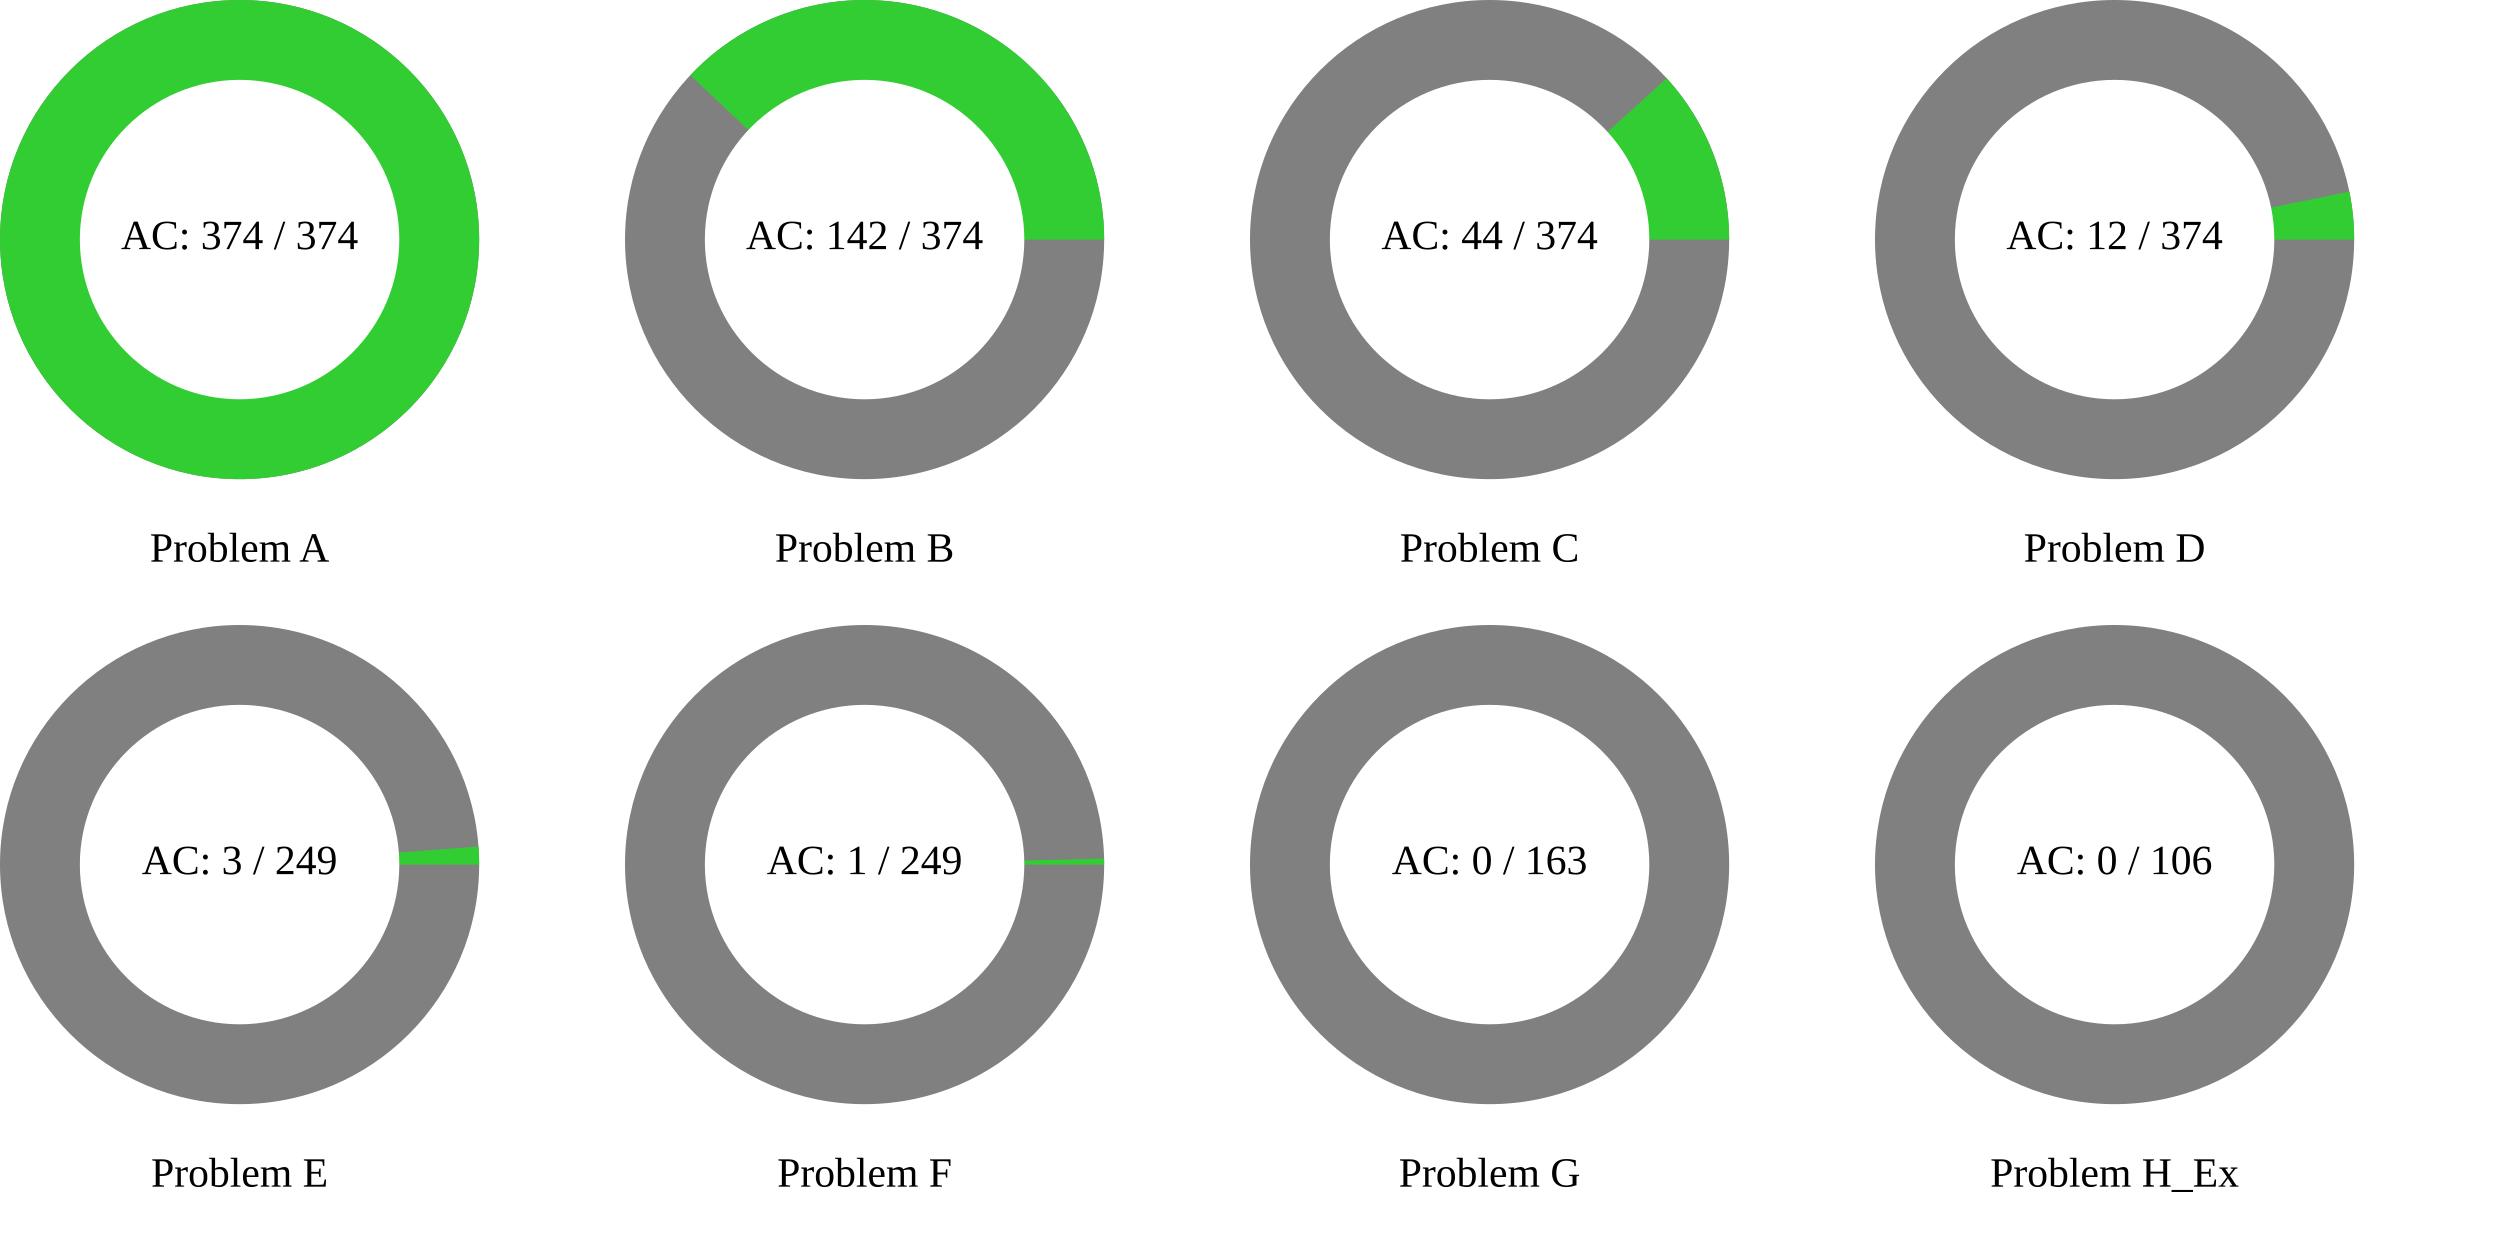
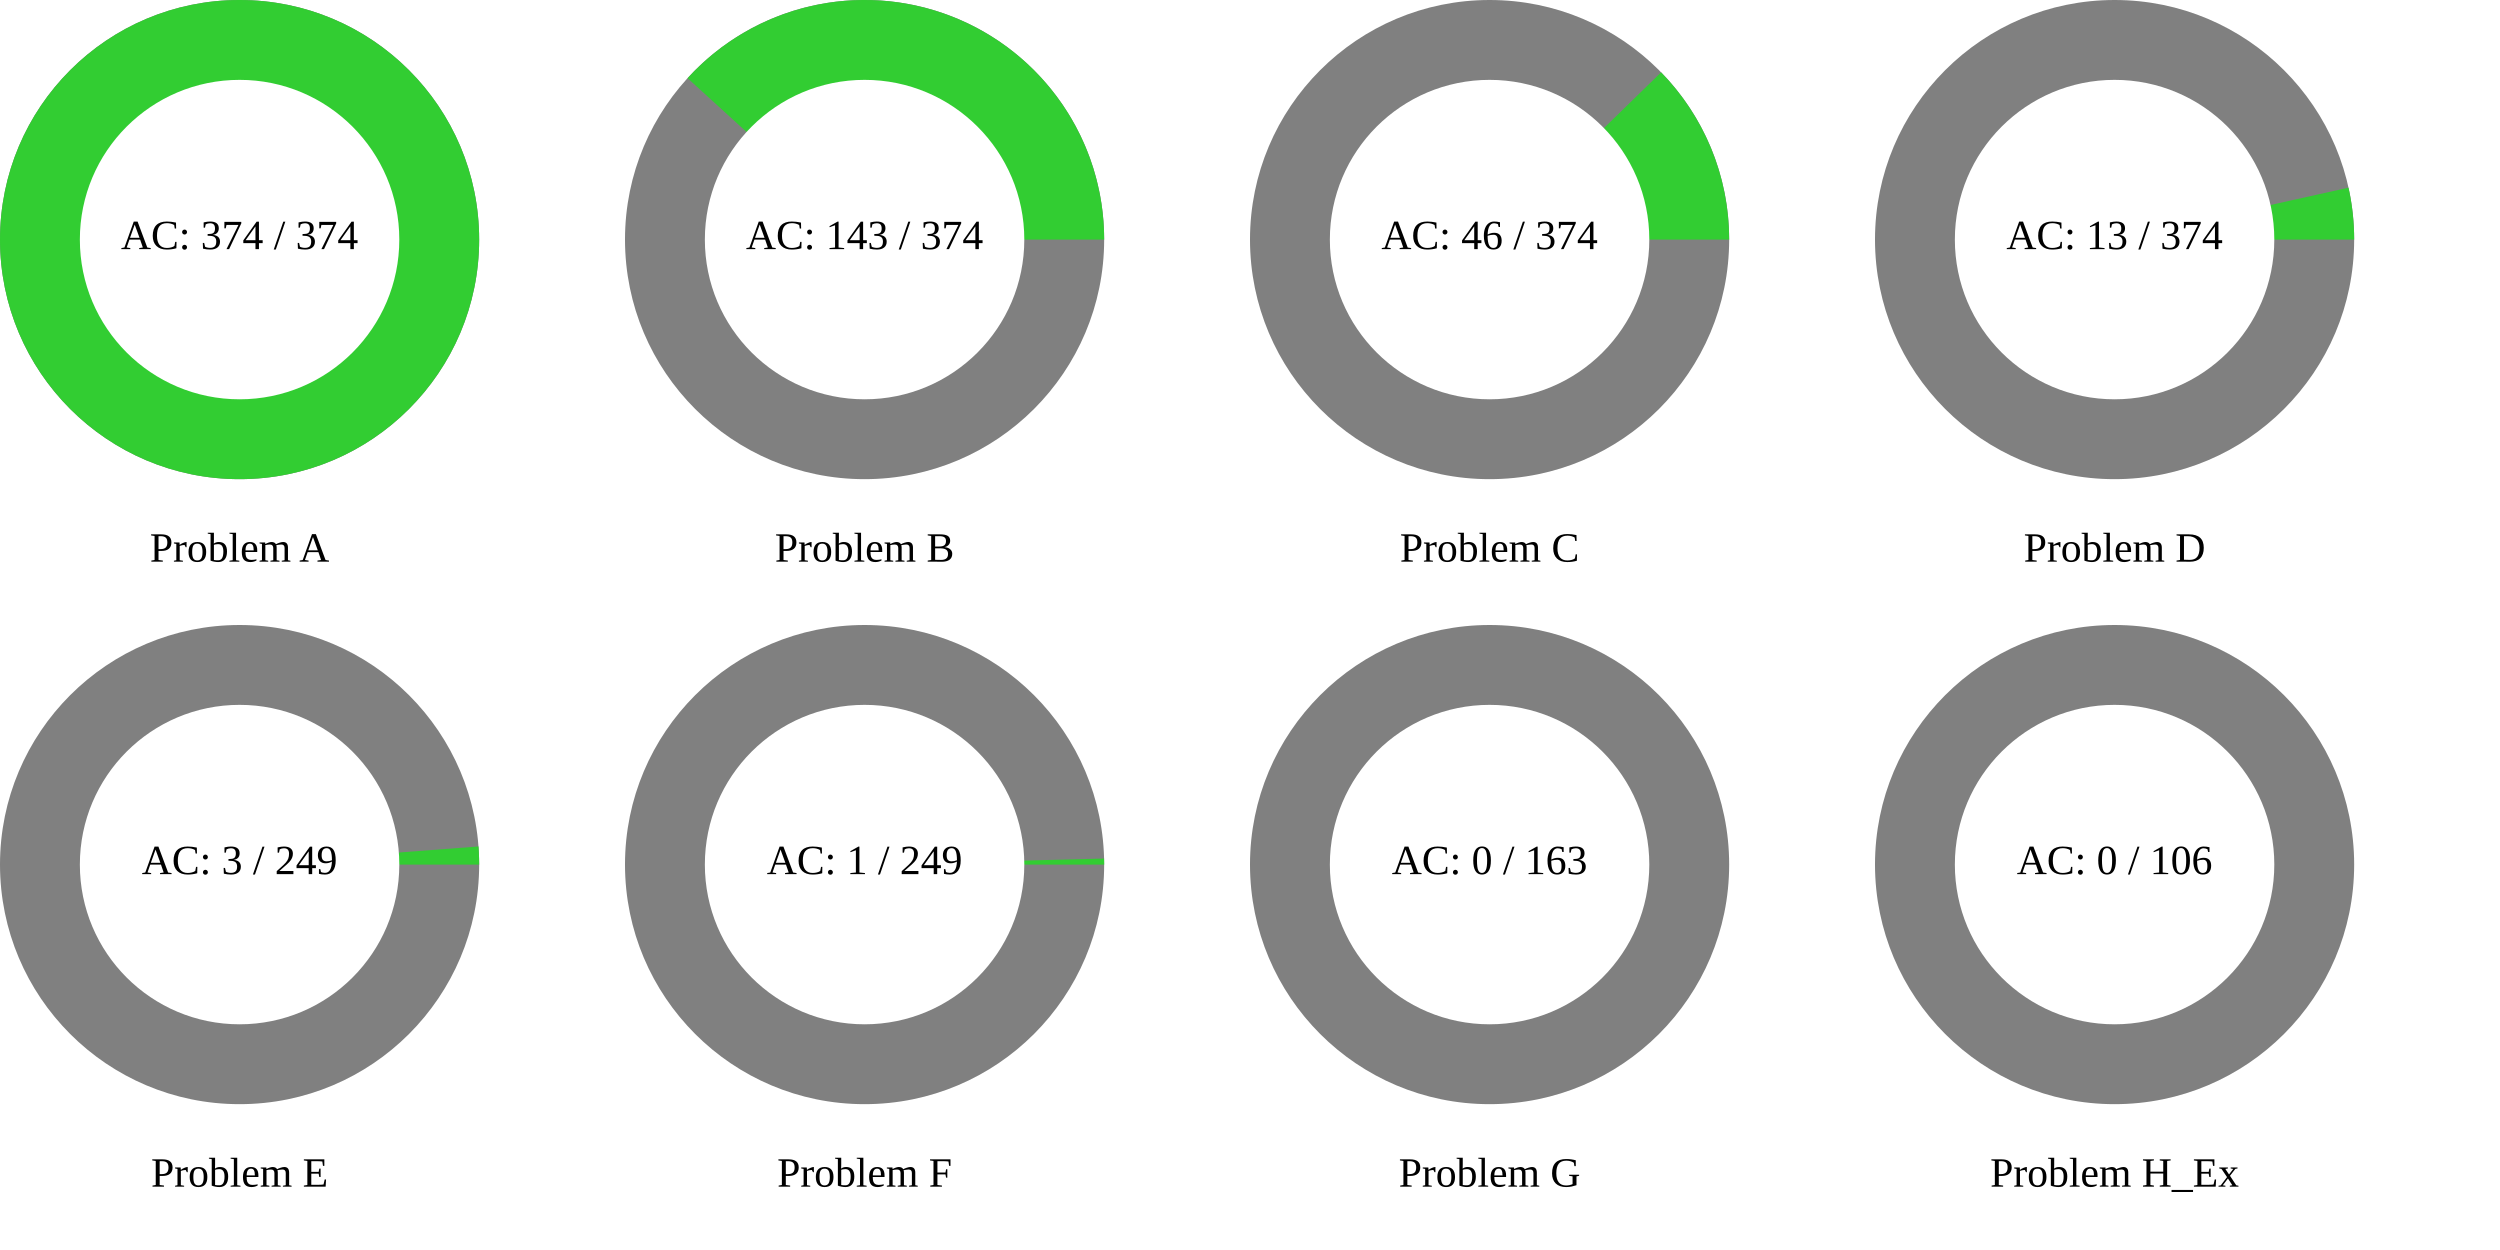
<svg xmlns="http://www.w3.org/2000/svg" width="1200" height="600" viewBox="0 0 1200 600">
  <rect x="0" y="0" width="1200" height="600" fill="rgb(255,255,255)" />
  <circle cx="115" cy="115" r="115" class="all-problem" fill="gray" />
  <path d="M115,0A115,115,0,1,0,-115,0A115,115,0,1,0,115,0Z" fill="rgb(50,205,50)" transform="translate(115, 115)" />
  <circle cx="115" cy="115" r="76.667" fill="white" />
  <text x="115" y="115" text-anchor="middle" dominant-baseline="middle" font-size="20px">AC: 374 / 374</text>
  <text x="115" y="265" text-anchor="middle" dominant-baseline="middle" font-size="20px">Problem A</text>
  <circle cx="415" cy="115" r="115" class="all-problem" fill="gray" />
-   <path d="M115,0A115,115,0,0,0,-83.673,-78.892L0,0Z" fill="rgb(50,205,50)" transform="translate(415, 115)" />
+   <path d="M115,0A115,115,0,0,0,-84.986,-77.475L0,0Z" fill="rgb(50,205,50)" transform="translate(415, 115)" />
  <circle cx="415" cy="115" r="76.667" fill="white" />
-   <text x="415" y="115" text-anchor="middle" dominant-baseline="middle" font-size="20px">AC: 142 / 374</text>
+   <text x="415" y="115" text-anchor="middle" dominant-baseline="middle" font-size="20px">AC: 143 / 374</text>
  <text x="415" y="265" text-anchor="middle" dominant-baseline="middle" font-size="20px">Problem B</text>
  <circle cx="715" cy="115" r="115" class="all-problem" fill="gray" />
-   <path d="M115,0A115,115,0,0,0,84.986,-77.475L0,0Z" fill="rgb(50,205,50)" transform="translate(715, 115)" />
+   <path d="M115,0A115,115,0,0,0,82.335,-80.286L0,0Z" fill="rgb(50,205,50)" transform="translate(715, 115)" />
  <circle cx="715" cy="115" r="76.667" fill="white" />
-   <text x="715" y="115" text-anchor="middle" dominant-baseline="middle" font-size="20px">AC: 44 / 374</text>
+   <text x="715" y="115" text-anchor="middle" dominant-baseline="middle" font-size="20px">AC: 46 / 374</text>
  <text x="715" y="265" text-anchor="middle" dominant-baseline="middle" font-size="20px">Problem C</text>
  <circle cx="1015" cy="115" r="115" class="all-problem" fill="gray" />
-   <path d="M115,0A115,115,0,0,0,112.671,-23.027L0,0Z" fill="rgb(50,205,50)" transform="translate(1015, 115)" />
+   <path d="M115,0A115,115,0,0,0,112.268,-24.917L0,0Z" fill="rgb(50,205,50)" transform="translate(1015, 115)" />
  <circle cx="1015" cy="115" r="76.667" fill="white" />
-   <text x="1015" y="115" text-anchor="middle" dominant-baseline="middle" font-size="20px">AC: 12 / 374</text>
+   <text x="1015" y="115" text-anchor="middle" dominant-baseline="middle" font-size="20px">AC: 13 / 374</text>
  <text x="1015" y="265" text-anchor="middle" dominant-baseline="middle" font-size="20px">Problem D</text>
  <circle cx="115" cy="415" r="115" class="all-problem" fill="gray" />
  <path d="M115,0A115,115,0,0,0,114.671,-8.697L0,0Z" fill="rgb(50,205,50)" transform="translate(115, 415)" />
  <circle cx="115" cy="415" r="76.667" fill="white" />
  <text x="115" y="415" text-anchor="middle" dominant-baseline="middle" font-size="20px">AC: 3 / 249</text>
  <text x="115" y="565" text-anchor="middle" dominant-baseline="middle" font-size="20px">Problem E</text>
  <circle cx="415" cy="415" r="115" class="all-problem" fill="gray" />
  <path d="M115,0A115,115,0,0,0,114.963,-2.902L0,0Z" fill="rgb(50,205,50)" transform="translate(415, 415)" />
  <circle cx="415" cy="415" r="76.667" fill="white" />
  <text x="415" y="415" text-anchor="middle" dominant-baseline="middle" font-size="20px">AC: 1 / 249</text>
  <text x="415" y="565" text-anchor="middle" dominant-baseline="middle" font-size="20px">Problem F</text>
  <circle cx="715" cy="415" r="115" class="all-problem" fill="gray" />
  <path d="M115,0L0,0Z" fill="rgb(50,205,50)" transform="translate(715, 415)" />
  <circle cx="715" cy="415" r="76.667" fill="white" />
  <text x="715" y="415" text-anchor="middle" dominant-baseline="middle" font-size="20px">AC: 0 / 163</text>
  <text x="715" y="565" text-anchor="middle" dominant-baseline="middle" font-size="20px">Problem G</text>
  <circle cx="1015" cy="415" r="115" class="all-problem" fill="gray" />
  <path d="M115,0L0,0Z" fill="rgb(50,205,50)" transform="translate(1015, 415)" />
  <circle cx="1015" cy="415" r="76.667" fill="white" />
  <text x="1015" y="415" text-anchor="middle" dominant-baseline="middle" font-size="20px">AC: 0 / 106</text>
  <text x="1015" y="565" text-anchor="middle" dominant-baseline="middle" font-size="20px">Problem H_Ex</text>
</svg>
